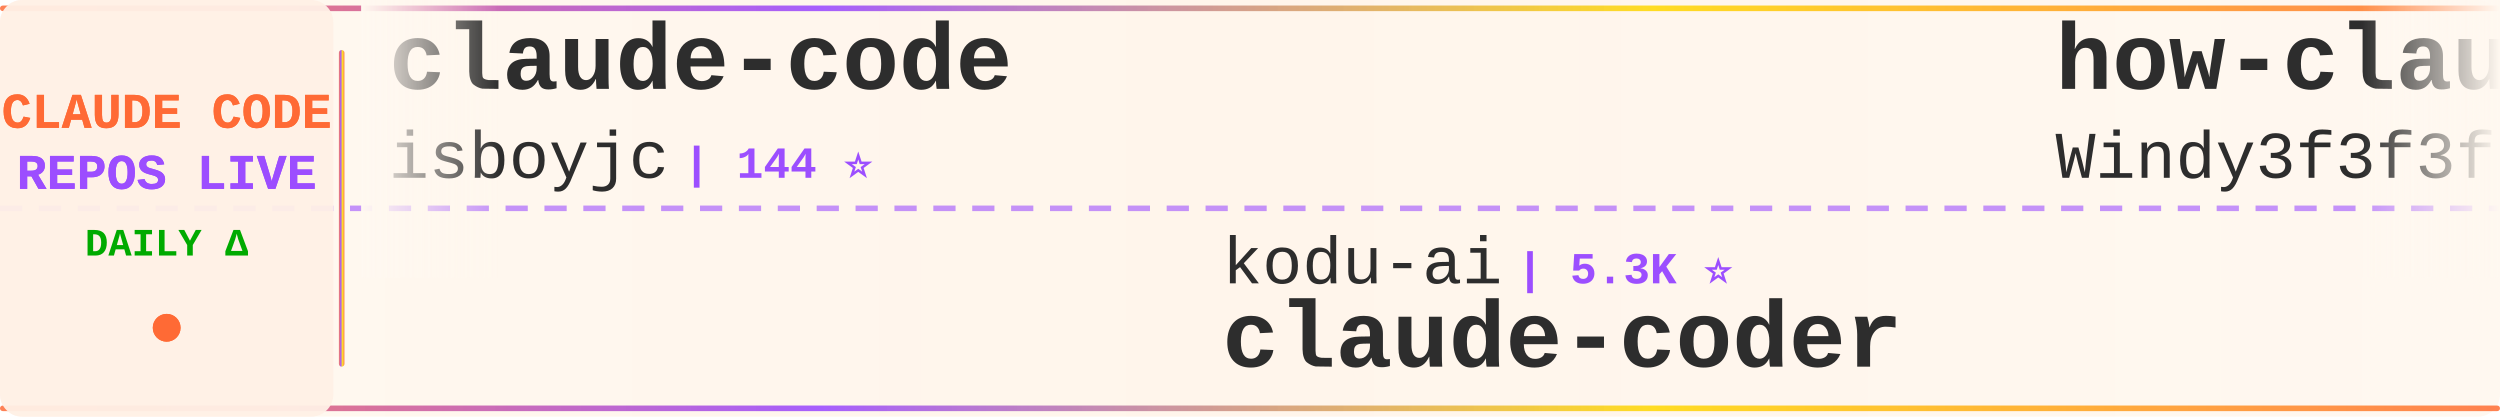
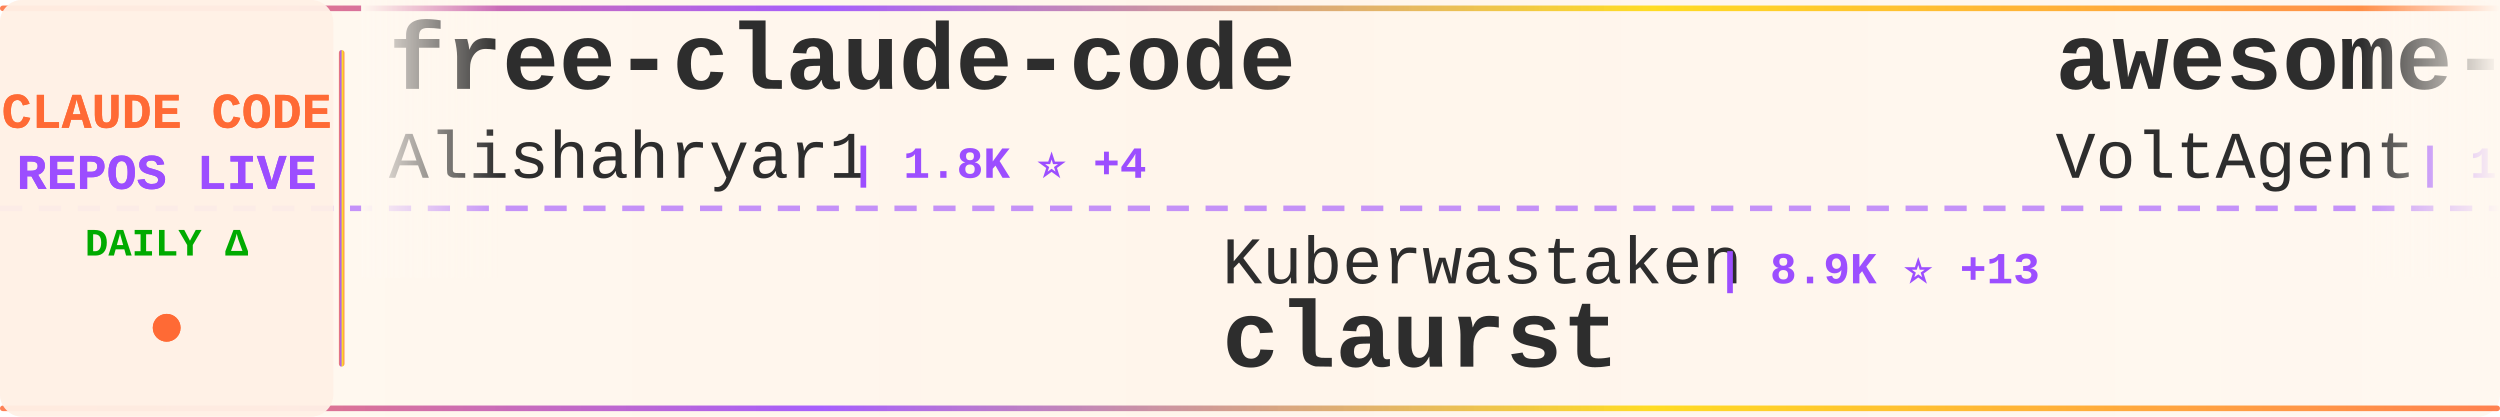
<svg xmlns="http://www.w3.org/2000/svg" width="900" height="150">
  <defs>
    <linearGradient id="tickerBg" x1="0%" y1="0%" x2="100%" y2="0%">
      <stop offset="0%" style="stop-color:#fff8f0;stop-opacity:0.98" />
      <stop offset="50%" style="stop-color:#fff5eb;stop-opacity:1" />
      <stop offset="100%" style="stop-color:#fff8f0;stop-opacity:0.98" />
    </linearGradient>
    <linearGradient id="borderGrad" x1="0%" y1="0%" x2="100%" y2="0%">
      <stop offset="0%" style="stop-color:#FF6B35;stop-opacity:0.85">
        <animate attributeName="stop-opacity" values="0.85;1;0.85" dur="2s" repeatCount="indefinite" />
      </stop>
      <stop offset="33%" style="stop-color:#9C4EFF;stop-opacity:0.9">
        <animate attributeName="stop-opacity" values="0.9;1;0.9" dur="2.2s" repeatCount="indefinite" />
      </stop>
      <stop offset="66%" style="stop-color:#FFD700;stop-opacity:0.85">
        <animate attributeName="stop-opacity" values="0.85;1;0.85" dur="1.8s" repeatCount="indefinite" />
      </stop>
      <stop offset="100%" style="stop-color:#FF6B35;stop-opacity:0.85">
        <animate attributeName="stop-opacity" values="0.85;1;0.85" dur="2s" repeatCount="indefinite" />
      </stop>
    </linearGradient>
    <filter id="textGlow">
      <feGaussianBlur stdDeviation="0.15" result="coloredBlur" />
      <feMerge>
        <feMergeNode in="coloredBlur" />
        <feMergeNode in="SourceGraphic" />
      </feMerge>
    </filter>
    <filter id="metricGlow">
      <feGaussianBlur stdDeviation="0.2" result="coloredBlur" />
      <feMerge>
        <feMergeNode in="coloredBlur" />
        <feMergeNode in="SourceGraphic" />
      </feMerge>
    </filter>
    <linearGradient id="leftFade" x1="0%" y1="0%" x2="100%" y2="0%">
      <stop offset="0%" style="stop-color:#fff8f0;stop-opacity:1" />
      <stop offset="100%" style="stop-color:#fff8f0;stop-opacity:0" />
    </linearGradient>
    <linearGradient id="rightFade" x1="0%" y1="0%" x2="100%" y2="0%">
      <stop offset="0%" style="stop-color:#fff8f0;stop-opacity:0" />
      <stop offset="100%" style="stop-color:#fff8f0;stop-opacity:1" />
    </linearGradient>
  </defs>
  <rect width="900" height="150" fill="url(#tickerBg)" rx="8" />
  <rect x="0" y="2" width="900" height="2" fill="url(#borderGrad)" rx="1" />
  <rect x="0" y="146" width="900" height="2" fill="url(#borderGrad)" rx="1" />
  <line x1="0" y1="75" x2="900" y2="75" stroke="#9C4EFF" stroke-width="2" stroke-dasharray="8 6" opacity="0.6" />
  <rect x="0" y="0" width="120" height="150" fill="#fff0e6" opacity="0.95" rx="8" />
  <text x="60" y="46" font-family="'Courier New', monospace" font-size="18" font-weight="bold" fill="#FF6B35" text-anchor="middle" filter="url(#textGlow)">
    CLAUDE CODE
  </text>
  <text x="60" y="68" font-family="'Courier New', monospace" font-size="18" font-weight="bold" fill="#9C4EFF" text-anchor="middle" filter="url(#textGlow)">
    REPOS LIVE
  </text>
  <text x="60" y="92" font-family="'Courier New', monospace" font-size="14" font-weight="bold" fill="#00aa00" text-anchor="middle">
    DAILY Δ
  </text>
  <circle cx="60" cy="118" r="5" fill="#FF6B35" filter="url(#metricGlow)">
    <animate attributeName="r" values="4;6;4" dur="1.5s" repeatCount="indefinite" />
    <animate attributeName="opacity" values="0.6;1;0.6" dur="1.5s" repeatCount="indefinite" />
  </circle>
  <rect x="122" y="18" width="2" height="114" fill="url(#borderGrad)" rx="1" />
  <clipPath id="tickerClip">
    <rect x="130" y="0" width="770" height="150" />
  </clipPath>
  <g clip-path="url(#tickerClip)">
    <g id="tickerItems">
      <animateTransform attributeName="transform" attributeType="XML" type="translate" from="0 0" to="-3000 0" dur="54s" repeatCount="indefinite" />
      <g transform="translate(0, 0)">
-         <text x="140" y="32" font-family="'Courier New', monospace" font-size="34" font-weight="bold" fill="#2d2d2d">claude-code</text>
-         <text x="140" y="64" font-family="'Courier New', monospace" font-size="24" font-weight="normal" fill="#2d2d2d" opacity="1.0">isboyjc</text>
-         <text x="246" y="64" font-family="'Courier New', monospace" font-size="16" font-weight="bold" fill="#9C4EFF"> | 144 ⭐</text>
+         <text x="140" y="32" font-family="'Courier New', monospace" font-size="34" font-weight="bold" fill="#2d2d2d">free-claude-code</text>
+         <text x="140" y="64" font-family="'Courier New', monospace" font-size="24" font-weight="normal" fill="#2d2d2d" opacity="1.0">Alishahryar1</text>
+         <text x="306" y="64" font-family="'Courier New', monospace" font-size="16" font-weight="bold" fill="#9C4EFF"> | 1.8K ⭐ +4</text>
      </g>
      <g transform="translate(300, 0)">
-         <text x="140" y="102" font-family="'Courier New', monospace" font-size="24" font-weight="normal" fill="#2d2d2d" opacity="1.0">kodu-ai</text>
-         <text x="246" y="102" font-family="'Courier New', monospace" font-size="16" font-weight="bold" fill="#9C4EFF"> | 5.3K ⭐</text>
-         <text x="140" y="132" font-family="'Courier New', monospace" font-size="34" font-weight="bold" fill="#2d2d2d">claude-coder</text>
+         <text x="140" y="102" font-family="'Courier New', monospace" font-size="24" font-weight="normal" fill="#2d2d2d" opacity="1.0">Kuberwastaken</text>
+         <text x="318" y="102" font-family="'Courier New', monospace" font-size="16" font-weight="bold" fill="#9C4EFF"> | 8.9K ⭐ +13</text>
+         <text x="140" y="132" font-family="'Courier New', monospace" font-size="34" font-weight="bold" fill="#2d2d2d">claurst</text>
      </g>
      <g transform="translate(600, 0)">
-         <text x="140" y="32" font-family="'Courier New', monospace" font-size="34" font-weight="bold" fill="#2d2d2d">how-claude-code-works</text>
-         <text x="140" y="64" font-family="'Courier New', monospace" font-size="24" font-weight="normal" fill="#2d2d2d" opacity="1.0">Windy3f3f3f3f</text>
-         <text x="318" y="64" font-family="'Courier New', monospace" font-size="16" font-weight="bold" fill="#9C4EFF"> | 1.7K ⭐ +13</text>
+         <text x="140" y="32" font-family="'Courier New', monospace" font-size="34" font-weight="bold" fill="#2d2d2d">awesome-claude-code-suba...</text>
+         <text x="140" y="64" font-family="'Courier New', monospace" font-size="24" font-weight="normal" fill="#2d2d2d" opacity="1.0">VoltAgent</text>
+         <text x="270" y="64" font-family="'Courier New', monospace" font-size="16" font-weight="bold" fill="#9C4EFF"> | 17.0K ⭐ +26</text>
      </g>
      <g transform="translate(900, 0)">
-         <text x="140" y="102" font-family="'Courier New', monospace" font-size="24" font-weight="normal" fill="#2d2d2d" opacity="1.0">anthropics</text>
-         <text x="282" y="102" font-family="'Courier New', monospace" font-size="16" font-weight="bold" fill="#9C4EFF"> | 16.6K ⭐ +29</text>
-         <text x="140" y="132" font-family="'Courier New', monospace" font-size="34" font-weight="bold" fill="#2d2d2d">claude-plugins-official</text>
+         <text x="140" y="102" font-family="'Courier New', monospace" font-size="24" font-weight="normal" fill="#2d2d2d" opacity="1.0">ding113</text>
+         <text x="246" y="102" font-family="'Courier New', monospace" font-size="16" font-weight="bold" fill="#9C4EFF"> | 2.4K ⭐ +4</text>
+         <text x="140" y="132" font-family="'Courier New', monospace" font-size="34" font-weight="bold" fill="#2d2d2d">claude-code-hub</text>
      </g>
      <g transform="translate(1200, 0)">
        <text x="140" y="32" font-family="'Courier New', monospace" font-size="34" font-weight="bold" fill="#2d2d2d">claude-code</text>
-         <text x="140" y="64" font-family="'Courier New', monospace" font-size="24" font-weight="normal" fill="#2d2d2d" opacity="1.0">claude-code-best</text>
-         <text x="354" y="64" font-family="'Courier New', monospace" font-size="16" font-weight="bold" fill="#9C4EFF"> | 15.4K ⭐ +43</text>
+         <text x="140" y="64" font-family="'Courier New', monospace" font-size="24" font-weight="normal" fill="#2d2d2d" opacity="1.0">anthropics</text>
+         <text x="282" y="64" font-family="'Courier New', monospace" font-size="16" font-weight="bold" fill="#9C4EFF"> | 112.6K ⭐ +118</text>
      </g>
      <g transform="translate(1500, 0)">
-         <text x="140" y="102" font-family="'Courier New', monospace" font-size="24" font-weight="normal" fill="#2d2d2d" opacity="1.0">ding113</text>
-         <text x="246" y="102" font-family="'Courier New', monospace" font-size="16" font-weight="bold" fill="#9C4EFF"> | 2.4K ⭐ +7</text>
-         <text x="140" y="132" font-family="'Courier New', monospace" font-size="34" font-weight="bold" fill="#2d2d2d">claude-code-hub</text>
+         <text x="140" y="102" font-family="'Courier New', monospace" font-size="24" font-weight="normal" fill="#2d2d2d" opacity="1.0">yasasbanukaofficial</text>
+         <text x="390" y="102" font-family="'Courier New', monospace" font-size="16" font-weight="bold" fill="#9C4EFF"> | 2.3K ⭐ +22</text>
+         <text x="140" y="132" font-family="'Courier New', monospace" font-size="34" font-weight="bold" fill="#2d2d2d">claude-code</text>
      </g>
      <g transform="translate(1800, 0)">
-         <text x="140" y="32" font-family="'Courier New', monospace" font-size="34" font-weight="bold" fill="#2d2d2d">claude-code-system-promp...</text>
-         <text x="140" y="64" font-family="'Courier New', monospace" font-size="24" font-weight="normal" fill="#2d2d2d" opacity="1.0">Piebald-AI</text>
-         <text x="282" y="64" font-family="'Courier New', monospace" font-size="16" font-weight="bold" fill="#9C4EFF"> | 8.6K ⭐ +5</text>
+         <text x="140" y="32" font-family="'Courier New', monospace" font-size="34" font-weight="bold" fill="#2d2d2d">learn-claude-code</text>
+         <text x="140" y="64" font-family="'Courier New', monospace" font-size="24" font-weight="normal" fill="#2d2d2d" opacity="1.0">shareAI-lab</text>
+         <text x="294" y="64" font-family="'Courier New', monospace" font-size="16" font-weight="bold" fill="#9C4EFF"> | 51.7K ⭐ +127</text>
      </g>
      <g transform="translate(2100, 0)">
-         <text x="140" y="102" font-family="'Courier New', monospace" font-size="24" font-weight="normal" fill="#2d2d2d" opacity="1.0">JrCx7scC</text>
-         <text x="258" y="102" font-family="'Courier New', monospace" font-size="16" font-weight="bold" fill="#9C4EFF"> | 330 ⭐ +5</text>
-         <text x="140" y="132" font-family="'Courier New', monospace" font-size="34" font-weight="bold" fill="#2d2d2d">claude-code-source</text>
+         <text x="140" y="102" font-family="'Courier New', monospace" font-size="24" font-weight="normal" fill="#2d2d2d" opacity="1.0">T-Lab-CUHKSZ</text>
+         <text x="306" y="102" font-family="'Courier New', monospace" font-size="16" font-weight="bold" fill="#9C4EFF"> | 288 ⭐</text>
+         <text x="140" y="132" font-family="'Courier New', monospace" font-size="34" font-weight="bold" fill="#2d2d2d">claude-code</text>
      </g>
      <g transform="translate(2400, 0)">
-         <text x="140" y="32" font-family="'Courier New', monospace" font-size="34" font-weight="bold" fill="#2d2d2d">claude-code-action</text>
-         <text x="140" y="64" font-family="'Courier New', monospace" font-size="24" font-weight="normal" fill="#2d2d2d" opacity="1.0">anthropics</text>
-         <text x="282" y="64" font-family="'Courier New', monospace" font-size="16" font-weight="bold" fill="#9C4EFF"> | 7.0K ⭐ +2</text>
+         <text x="140" y="32" font-family="'Courier New', monospace" font-size="34" font-weight="bold" fill="#2d2d2d">gstack</text>
+         <text x="140" y="64" font-family="'Courier New', monospace" font-size="24" font-weight="normal" fill="#2d2d2d" opacity="1.0">garrytan</text>
+         <text x="258" y="64" font-family="'Courier New', monospace" font-size="16" font-weight="bold" fill="#9C4EFF"> | 69.8K ⭐ +218</text>
      </g>
      <g transform="translate(2700, 0)">
-         <text x="140" y="102" font-family="'Courier New', monospace" font-size="24" font-weight="normal" fill="#2d2d2d" opacity="1.0">VineeTagarwaL-code</text>
-         <text x="378" y="102" font-family="'Courier New', monospace" font-size="16" font-weight="bold" fill="#9C4EFF"> | 268 ⭐ +1</text>
-         <text x="140" y="132" font-family="'Courier New', monospace" font-size="34" font-weight="bold" fill="#2d2d2d">claude-code</text>
+         <text x="140" y="102" font-family="'Courier New', monospace" font-size="24" font-weight="normal" fill="#2d2d2d" opacity="1.0">anthropics</text>
+         <text x="282" y="102" font-family="'Courier New', monospace" font-size="16" font-weight="bold" fill="#9C4EFF"> | 16.7K ⭐ +21</text>
+         <text x="140" y="132" font-family="'Courier New', monospace" font-size="34" font-weight="bold" fill="#2d2d2d">claude-plugins-official</text>
      </g>
      <g transform="translate(3000, 0)">
-         <text x="140" y="32" font-family="'Courier New', monospace" font-size="34" font-weight="bold" fill="#2d2d2d">claude-code</text>
-         <text x="140" y="64" font-family="'Courier New', monospace" font-size="24" font-weight="normal" fill="#2d2d2d" opacity="1.0">isboyjc</text>
-         <text x="246" y="64" font-family="'Courier New', monospace" font-size="16" font-weight="bold" fill="#9C4EFF"> | 144 ⭐</text>
+         <text x="140" y="32" font-family="'Courier New', monospace" font-size="34" font-weight="bold" fill="#2d2d2d">free-claude-code</text>
+         <text x="140" y="64" font-family="'Courier New', monospace" font-size="24" font-weight="normal" fill="#2d2d2d" opacity="1.0">Alishahryar1</text>
+         <text x="306" y="64" font-family="'Courier New', monospace" font-size="16" font-weight="bold" fill="#9C4EFF"> | 1.8K ⭐ +4</text>
      </g>
      <g transform="translate(3300, 0)">
-         <text x="140" y="102" font-family="'Courier New', monospace" font-size="24" font-weight="normal" fill="#2d2d2d" opacity="1.0">kodu-ai</text>
-         <text x="246" y="102" font-family="'Courier New', monospace" font-size="16" font-weight="bold" fill="#9C4EFF"> | 5.3K ⭐</text>
-         <text x="140" y="132" font-family="'Courier New', monospace" font-size="34" font-weight="bold" fill="#2d2d2d">claude-coder</text>
+         <text x="140" y="102" font-family="'Courier New', monospace" font-size="24" font-weight="normal" fill="#2d2d2d" opacity="1.0">Kuberwastaken</text>
+         <text x="318" y="102" font-family="'Courier New', monospace" font-size="16" font-weight="bold" fill="#9C4EFF"> | 8.9K ⭐ +13</text>
+         <text x="140" y="132" font-family="'Courier New', monospace" font-size="34" font-weight="bold" fill="#2d2d2d">claurst</text>
      </g>
      <g transform="translate(3600, 0)">
-         <text x="140" y="32" font-family="'Courier New', monospace" font-size="34" font-weight="bold" fill="#2d2d2d">how-claude-code-works</text>
-         <text x="140" y="64" font-family="'Courier New', monospace" font-size="24" font-weight="normal" fill="#2d2d2d" opacity="1.0">Windy3f3f3f3f</text>
-         <text x="318" y="64" font-family="'Courier New', monospace" font-size="16" font-weight="bold" fill="#9C4EFF"> | 1.7K ⭐ +13</text>
+         <text x="140" y="32" font-family="'Courier New', monospace" font-size="34" font-weight="bold" fill="#2d2d2d">awesome-claude-code-suba...</text>
+         <text x="140" y="64" font-family="'Courier New', monospace" font-size="24" font-weight="normal" fill="#2d2d2d" opacity="1.0">VoltAgent</text>
+         <text x="270" y="64" font-family="'Courier New', monospace" font-size="16" font-weight="bold" fill="#9C4EFF"> | 17.0K ⭐ +26</text>
      </g>
      <g transform="translate(3900, 0)">
-         <text x="140" y="102" font-family="'Courier New', monospace" font-size="24" font-weight="normal" fill="#2d2d2d" opacity="1.0">anthropics</text>
-         <text x="282" y="102" font-family="'Courier New', monospace" font-size="16" font-weight="bold" fill="#9C4EFF"> | 16.6K ⭐ +29</text>
-         <text x="140" y="132" font-family="'Courier New', monospace" font-size="34" font-weight="bold" fill="#2d2d2d">claude-plugins-official</text>
+         <text x="140" y="102" font-family="'Courier New', monospace" font-size="24" font-weight="normal" fill="#2d2d2d" opacity="1.0">ding113</text>
+         <text x="246" y="102" font-family="'Courier New', monospace" font-size="16" font-weight="bold" fill="#9C4EFF"> | 2.4K ⭐ +4</text>
+         <text x="140" y="132" font-family="'Courier New', monospace" font-size="34" font-weight="bold" fill="#2d2d2d">claude-code-hub</text>
      </g>
    </g>
  </g>
  <rect x="130" y="0" width="50" height="100" fill="url(#leftFade)" />
  <rect x="850" y="0" width="50" height="100" fill="url(#rightFade)" />
</svg>
